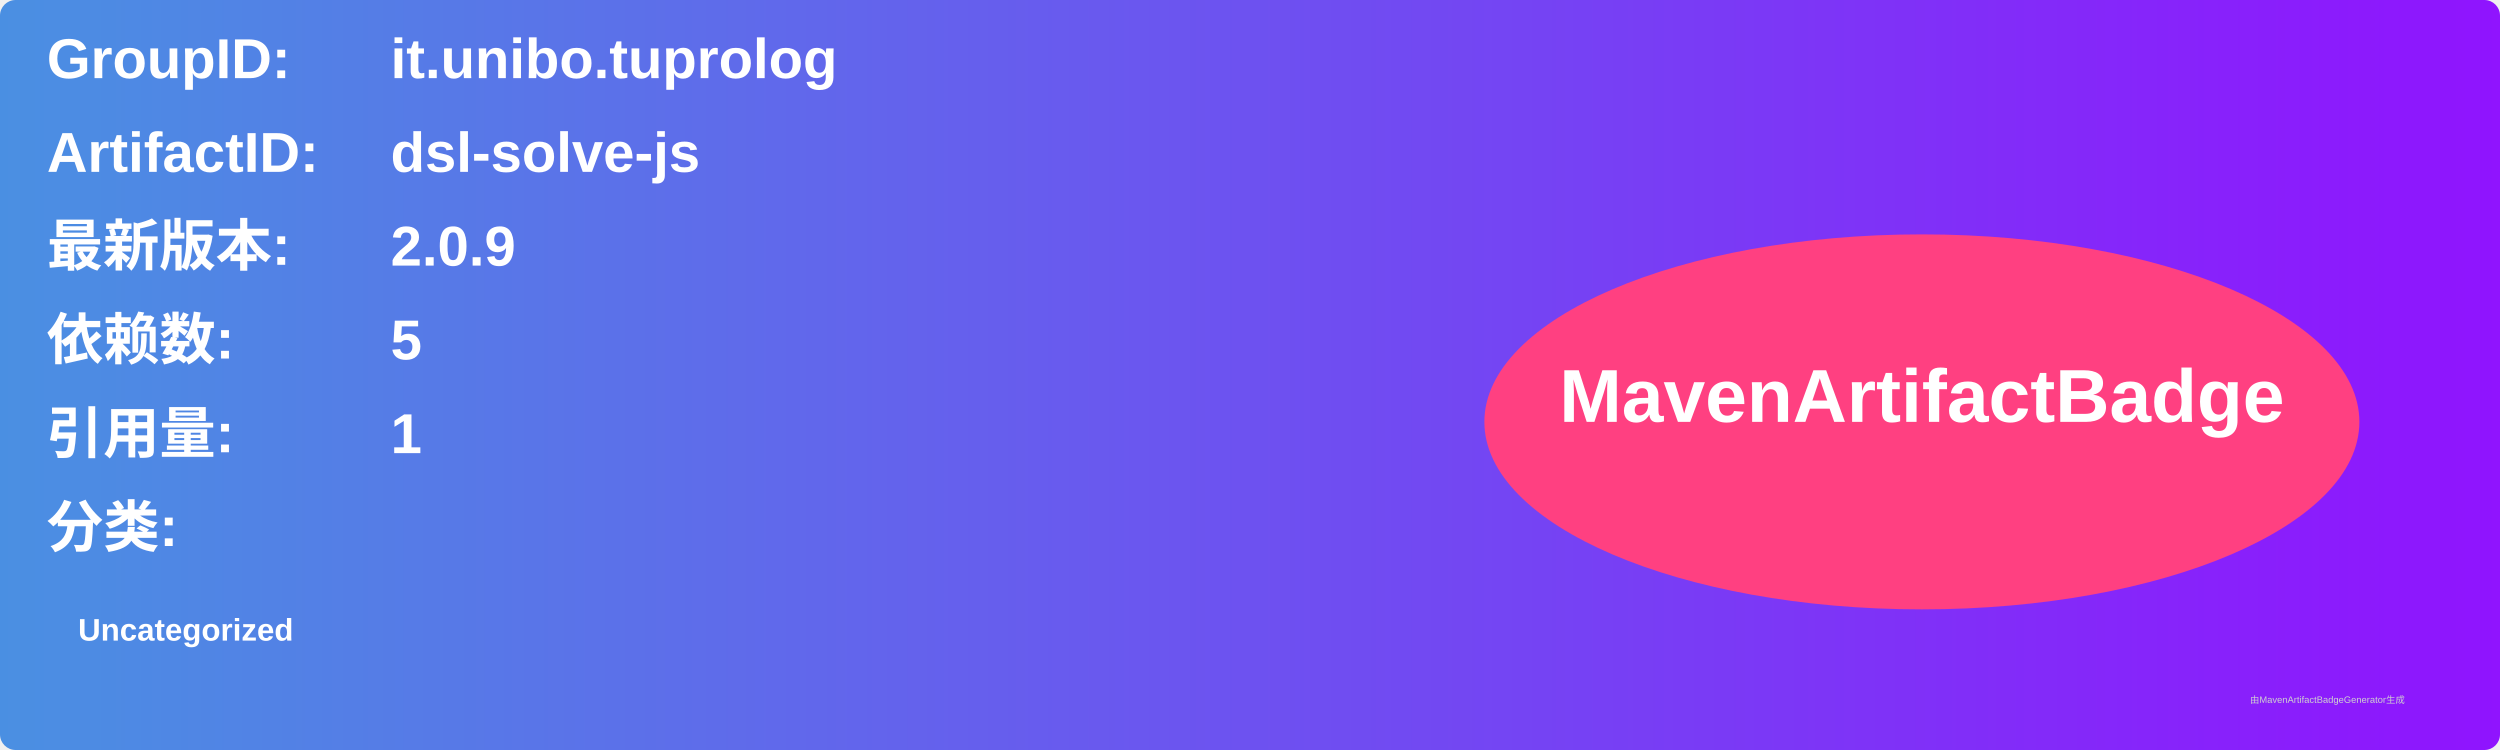
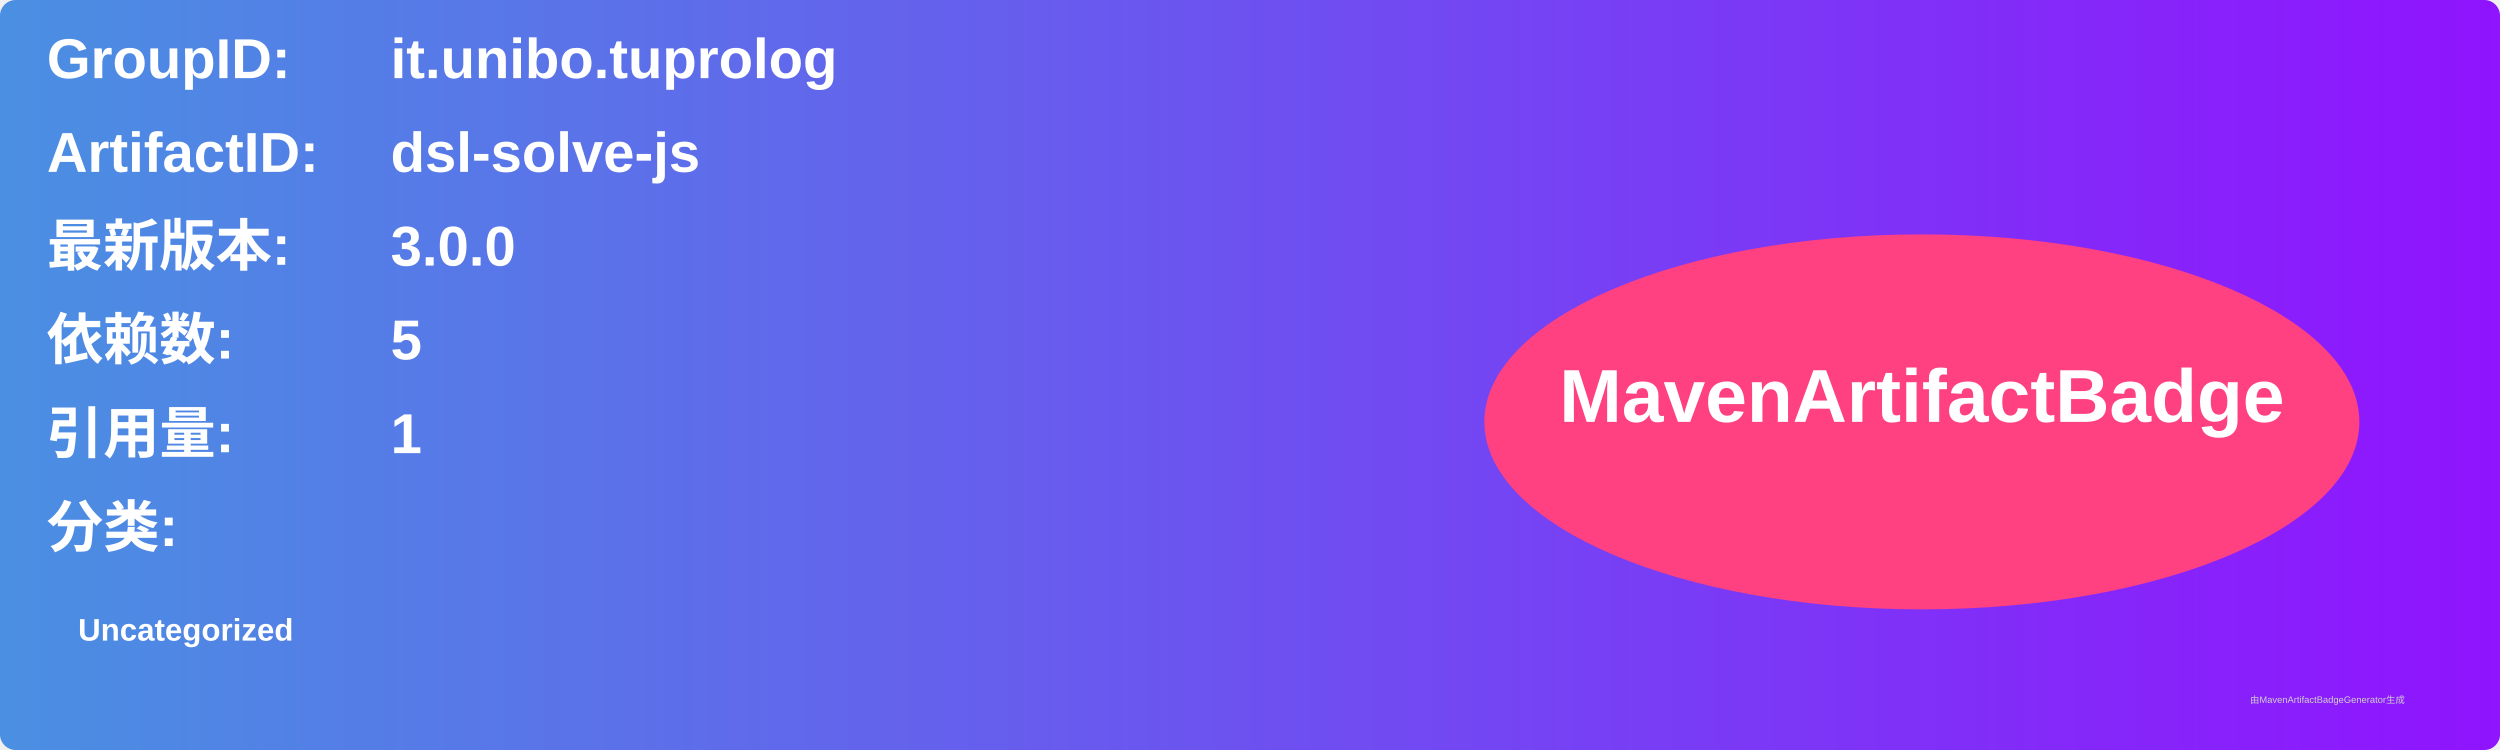
<svg xmlns="http://www.w3.org/2000/svg" width="800" height="240" viewBox="0 0 800 240">
  <linearGradient id="grad" x1="0%" y1="0%" x2="100%" y2="0%">
    <stop offset="0%" stop-color="#4a90e2" />
    <stop offset="100%" stop-color="#9013fe" />
  </linearGradient>
  <rect width="100%" height="100%" rx="5" ry="5" fill="url(#grad)" />
  <g transform="translate(15, 15)">
    <text x="0" y="10" font-family="Arial" font-size="18" fill="white" font-weight="bold" width="260">GroupID:</text>
    <text x="110" y="10" font-family="Arial" font-size="18" fill="white" font-weight="bold" width="460">it.unibo.tuprolog</text>
    <text x="0" y="40" font-family="Arial" font-size="18" fill="white" font-weight="bold" width="260">ArtifactID:</text>
    <text x="110" y="40" font-family="Arial" font-size="18" fill="white" font-weight="bold" width="460">dsl-solve-js</text>
    <text x="0" y="70" font-family="Arial" font-size="18" fill="white" font-weight="bold">最新版本:</text>
    <text x="110" y="70" font-family="Arial" font-size="18" fill="white" font-weight="bold">
-       <tspan font-weight="bold">2.0.9</tspan>
+       <tspan font-weight="bold">3.0.0</tspan>
    </text>
    <text x="0" y="100" font-family="Arial" font-size="18" fill="white" font-weight="bold">依赖数: </text>
    <text x="110" y="100" font-family="Arial" font-size="18" fill="white">
      <tspan font-weight="bold">5</tspan>
    </text>
    <text x="0" y="130" font-family="Arial" font-size="18" fill="white" font-weight="bold">引用量: </text>
    <text x="110" y="130" font-family="Arial" font-size="18" fill="white">
      <tspan font-weight="bold">1</tspan>
    </text>
    <text x="0" y="160" font-family="Arial" font-size="18" fill="white" font-weight="bold">分类:</text>
    <text x="10" y="190" font-family="Arial" font-size="10" fill="white">
      <tspan font-weight="bold">Uncategorized</tspan>
    </text>
    <ellipse cx="600" cy="120" rx="140" ry="60" fill="#ff4081" />
    <text x="600" y="120" text-anchor="middle" font-family="Arial" font-size="24" fill="white" font-weight="bold">MavenArtifactBadge</text>
  </g>
  <text x="720" y="225" font-family="Arial" font-size="3" fill="#d0d0d0">由MavenArtifactBadgeGenerator生成</text>
</svg>
